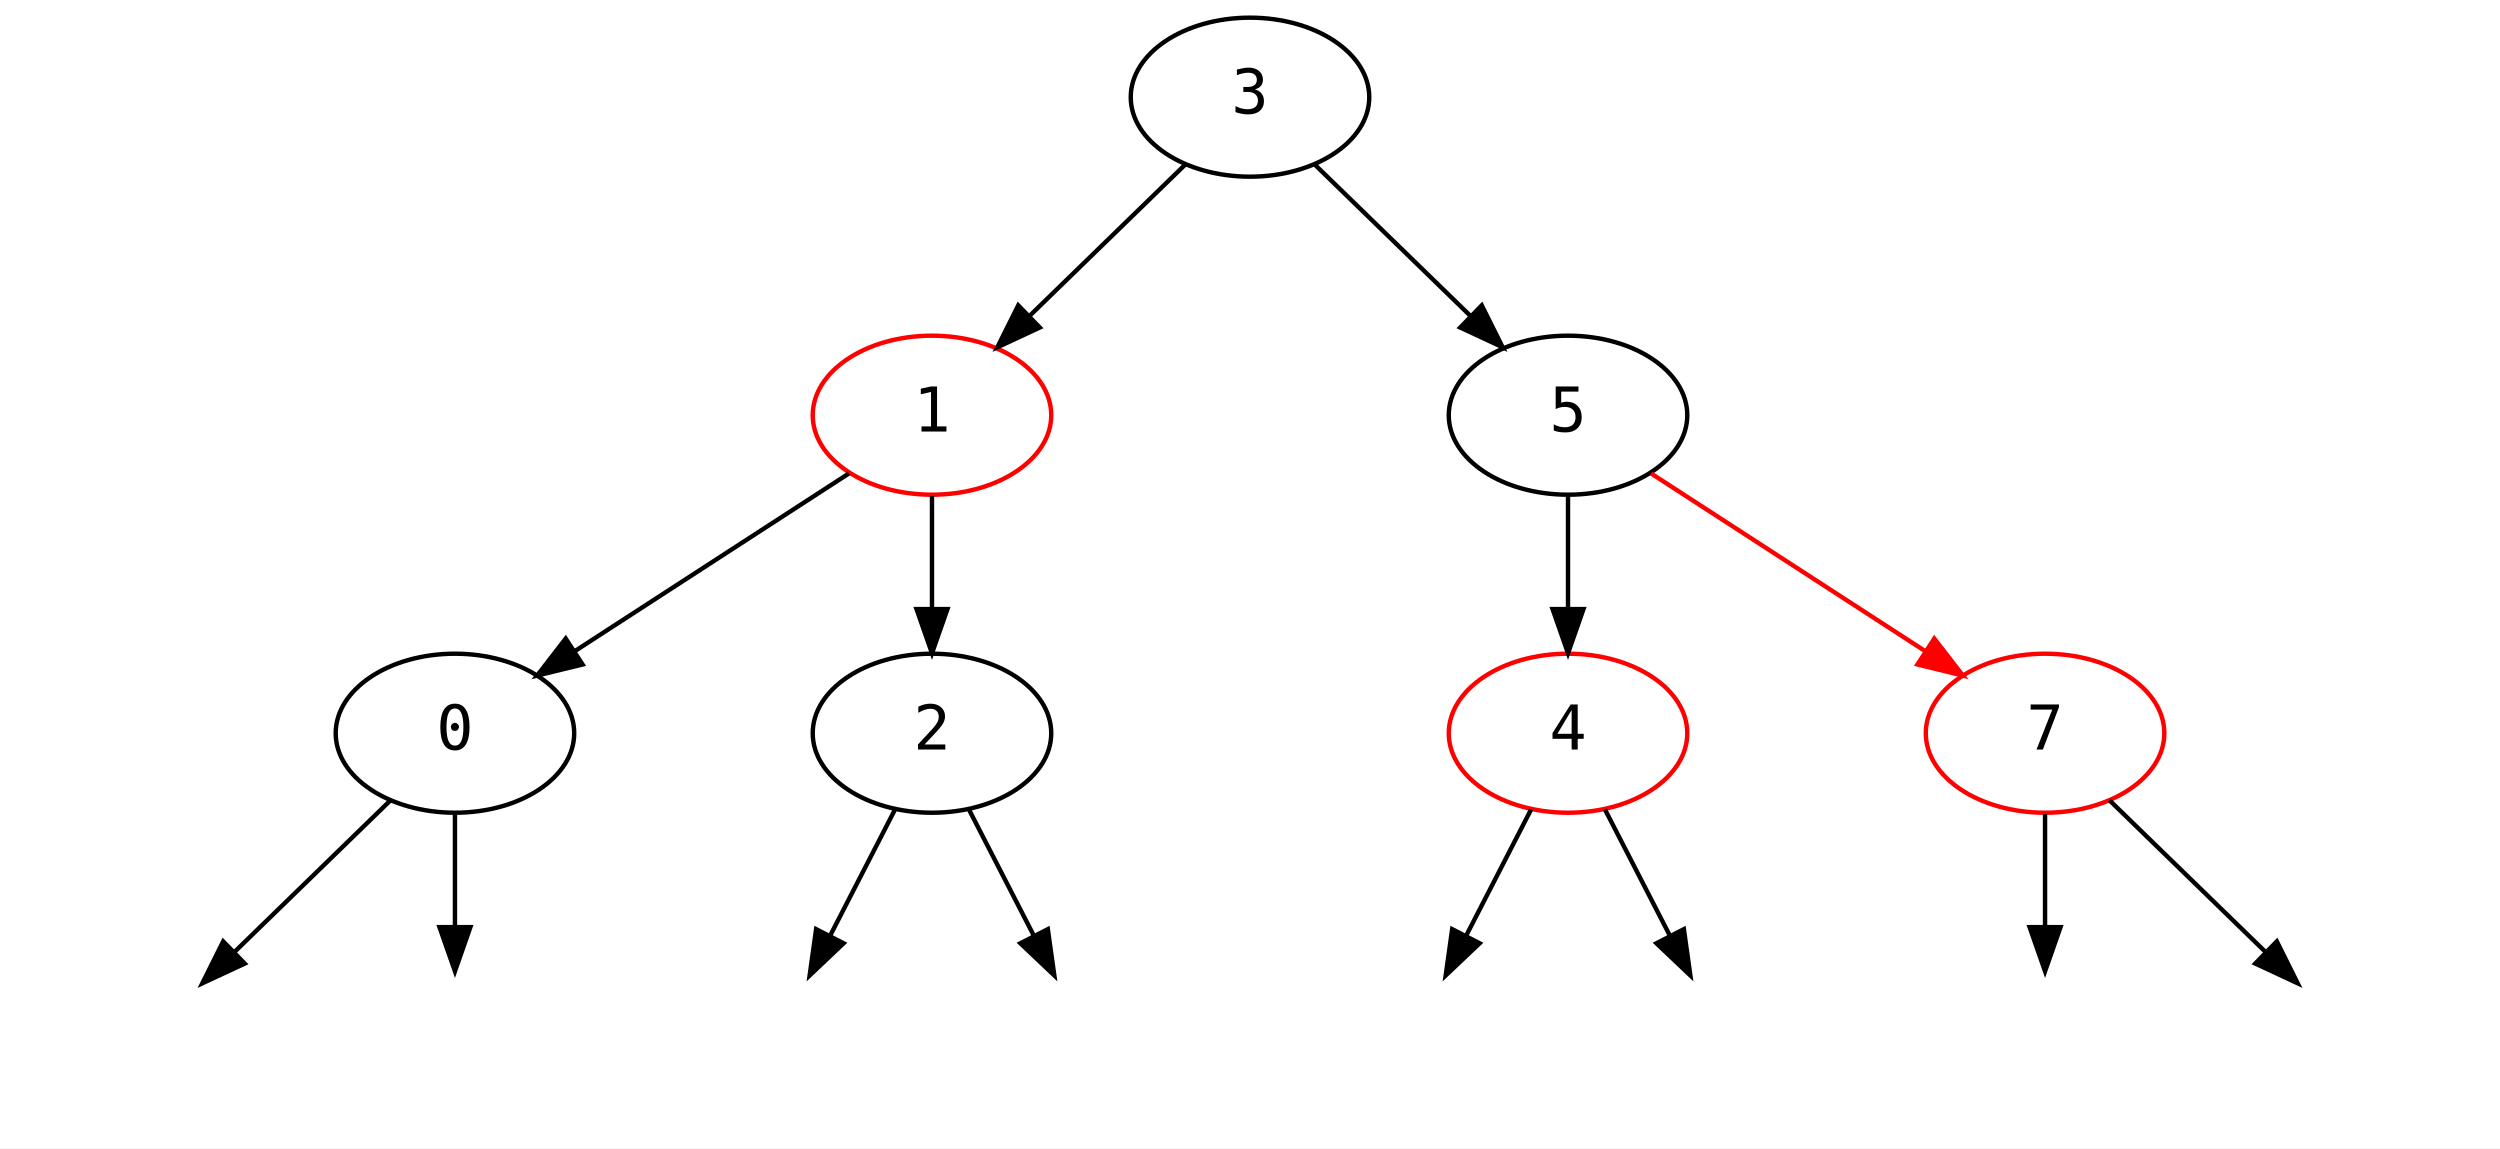
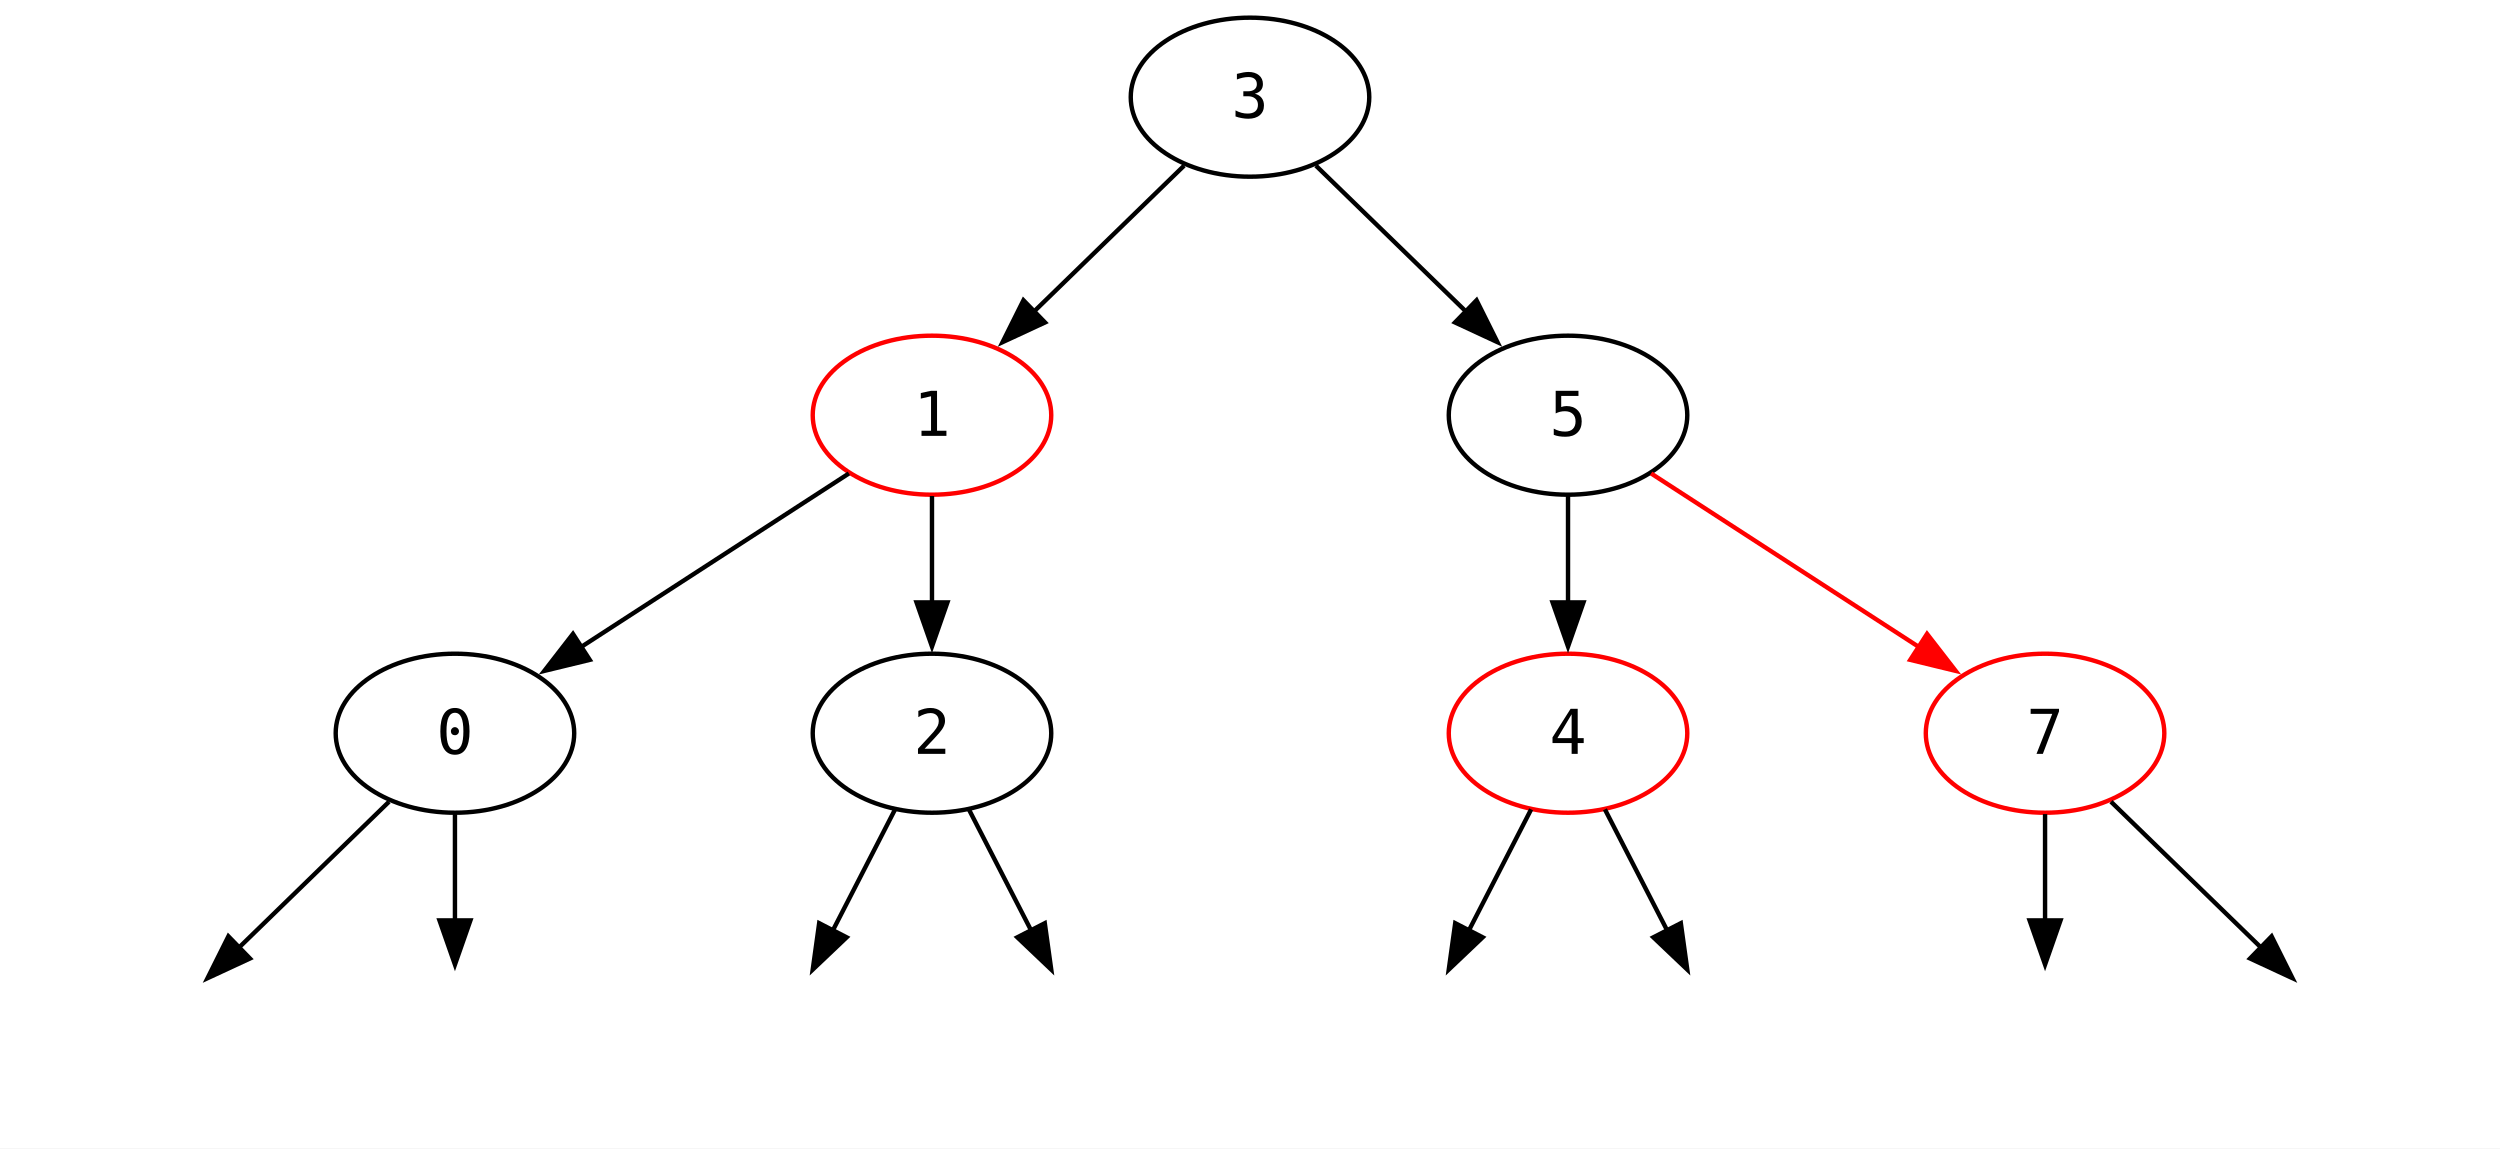
<svg xmlns="http://www.w3.org/2000/svg" width="566pt" height="260pt" viewBox="0.00 0.00 566.00 260.00">
  <g id="graph0" class="graph" transform="scale(1 1) rotate(0) translate(4 256)">
-     <polygon fill="white" stroke="transparent" points="-4,4 -4,-256 562,-256 562,4 -4,4" />
+     <polygon fill="white" stroke="none" points="-4,4 -4,-256 562,-256 562,4 -4,4" />
    <g id="node1" class="node">
      <ellipse fill="none" stroke="black" cx="279" cy="-234" rx="27" ry="18" />
-       <text text-anchor="middle" x="279" y="-230.3" font-family="'Cascadia Code PL', 'JetBrains Mono', 'Iosevka', 'Fira Code', 'Hack', monospace" font-size="14.00">3</text>
+       <text text-anchor="middle" x="279" y="-229.32" font-family="'Cascadia Code PL', 'JetBrains Mono', 'Iosevka', 'Fira Code', 'Hack', monospace" font-size="14.00">3</text>
    </g>
    <g id="node2" class="node">
      <ellipse fill="none" stroke="red" cx="207" cy="-162" rx="27" ry="18" />
-       <text text-anchor="middle" x="207" y="-158.3" font-family="'Cascadia Code PL', 'JetBrains Mono', 'Iosevka', 'Fira Code', 'Hack', monospace" font-size="14.00">1</text>
+       <text text-anchor="middle" x="207" y="-157.32" font-family="'Cascadia Code PL', 'JetBrains Mono', 'Iosevka', 'Fira Code', 'Hack', monospace" font-size="14.00">1</text>
    </g>
    <g id="edge1" class="edge">
-       <path fill="none" stroke="black" d="M264.43,-218.83C254.25,-208.94 240.48,-195.55 228.97,-184.36" />
-       <polygon fill="black" stroke="black" points="231.41,-181.85 221.8,-177.38 226.53,-186.87 231.41,-181.85" />
+       <path fill="none" stroke="black" d="M264.08,-218.5C254.23,-208.92 241.14,-196.19 229.97,-185.34" />
+       <polygon fill="black" stroke="black" points="232.59,-183 222.98,-178.54 227.71,-188.02 232.59,-183" />
    </g>
    <g id="node7" class="node">
      <ellipse fill="none" stroke="black" cx="351" cy="-162" rx="27" ry="18" />
-       <text text-anchor="middle" x="351" y="-158.3" font-family="'Cascadia Code PL', 'JetBrains Mono', 'Iosevka', 'Fira Code', 'Hack', monospace" font-size="14.00">5</text>
+       <text text-anchor="middle" x="351" y="-157.32" font-family="'Cascadia Code PL', 'JetBrains Mono', 'Iosevka', 'Fira Code', 'Hack', monospace" font-size="14.00">5</text>
    </g>
    <g id="edge4" class="edge">
-       <path fill="none" stroke="black" d="M293.57,-218.83C303.75,-208.94 317.52,-195.55 329.03,-184.36" />
-       <polygon fill="black" stroke="black" points="331.47,-186.87 336.2,-177.38 326.59,-181.85 331.47,-186.87" />
+       <path fill="none" stroke="black" d="M293.92,-218.5C303.77,-208.92 316.86,-196.19 328.03,-185.34" />
+       <polygon fill="black" stroke="black" points="330.29,-188.02 335.02,-178.54 325.41,-183 330.29,-188.02" />
    </g>
    <g id="node5" class="node">
      <ellipse fill="none" stroke="black" cx="99" cy="-90" rx="27" ry="18" />
-       <text text-anchor="middle" x="99" y="-86.3" font-family="'Cascadia Code PL', 'JetBrains Mono', 'Iosevka', 'Fira Code', 'Hack', monospace" font-size="14.00">0</text>
+       <text text-anchor="middle" x="99" y="-85.33" font-family="'Cascadia Code PL', 'JetBrains Mono', 'Iosevka', 'Fira Code', 'Hack', monospace" font-size="14.00">0</text>
    </g>
    <g id="edge2" class="edge">
-       <path fill="none" stroke="black" d="M188.19,-148.81C171,-137.67 145.38,-121.06 126.01,-108.5" />
-       <polygon fill="black" stroke="black" points="127.89,-105.56 117.6,-103.05 124.08,-111.43 127.89,-105.56" />
+       <path fill="none" stroke="black" d="M188.19,-148.81C171.41,-137.93 146.61,-121.86 127.41,-109.42" />
+       <polygon fill="black" stroke="black" points="129.52,-106.61 119.23,-104.11 125.72,-112.49 129.52,-106.61" />
    </g>
    <g id="node6" class="node">
      <ellipse fill="none" stroke="black" cx="207" cy="-90" rx="27" ry="18" />
-       <text text-anchor="middle" x="207" y="-86.3" font-family="'Cascadia Code PL', 'JetBrains Mono', 'Iosevka', 'Fira Code', 'Hack', monospace" font-size="14.00">2</text>
+       <text text-anchor="middle" x="207" y="-85.33" font-family="'Cascadia Code PL', 'JetBrains Mono', 'Iosevka', 'Fira Code', 'Hack', monospace" font-size="14.00">2</text>
    </g>
    <g id="edge3" class="edge">
-       <path fill="none" stroke="black" d="M207,-143.7C207,-135.98 207,-126.71 207,-118.11" />
-       <polygon fill="black" stroke="black" points="210.5,-118.1 207,-108.1 203.5,-118.1 210.5,-118.1" />
+       <path fill="none" stroke="black" d="M207,-143.7C207,-136.41 207,-127.73 207,-119.54" />
+       <polygon fill="black" stroke="black" points="210.5,-119.62 207,-109.62 203.5,-119.62 210.5,-119.62" />
    </g>
    <g id="node3" class="node">
      <ellipse fill="none" stroke="red" cx="351" cy="-90" rx="27" ry="18" />
-       <text text-anchor="middle" x="351" y="-86.3" font-family="'Cascadia Code PL', 'JetBrains Mono', 'Iosevka', 'Fira Code', 'Hack', monospace" font-size="14.00">4</text>
+       <text text-anchor="middle" x="351" y="-85.33" font-family="'Cascadia Code PL', 'JetBrains Mono', 'Iosevka', 'Fira Code', 'Hack', monospace" font-size="14.00">4</text>
    </g>
    <g id="node12" class="node">
-       <ellipse fill="none" stroke="transparent" cx="315" cy="-18" rx="27" ry="18" />
+       <ellipse fill="none" stroke="none" cx="315" cy="-18" rx="27" ry="18" />
    </g>
    <g id="edge11" class="edge">
-       <path fill="none" stroke="black" d="M342.65,-72.76C338.29,-64.28 332.85,-53.71 327.96,-44.2" />
-       <polygon fill="black" stroke="black" points="330.99,-42.44 323.3,-35.15 324.77,-45.64 330.99,-42.44" />
+       <path fill="none" stroke="black" d="M342.65,-72.76C338.42,-64.55 333.19,-54.37 328.42,-45.09" />
+       <polygon fill="black" stroke="black" points="331.68,-43.79 324,-36.49 325.46,-46.99 331.68,-43.79" />
    </g>
    <g id="node13" class="node">
-       <ellipse fill="none" stroke="transparent" cx="387" cy="-18" rx="27" ry="18" />
+       <ellipse fill="none" stroke="none" cx="387" cy="-18" rx="27" ry="18" />
    </g>
    <g id="edge12" class="edge">
-       <path fill="none" stroke="black" d="M359.35,-72.76C363.71,-64.28 369.15,-53.71 374.04,-44.2" />
-       <polygon fill="black" stroke="black" points="377.23,-45.64 378.7,-35.15 371.01,-42.44 377.23,-45.64" />
+       <path fill="none" stroke="black" d="M359.35,-72.76C363.58,-64.55 368.81,-54.37 373.58,-45.09" />
+       <polygon fill="black" stroke="black" points="376.54,-46.99 378,-36.49 370.32,-43.79 376.54,-46.99" />
    </g>
    <g id="node4" class="node">
      <ellipse fill="none" stroke="red" cx="459" cy="-90" rx="27" ry="18" />
-       <text text-anchor="middle" x="459" y="-86.3" font-family="'Cascadia Code PL', 'JetBrains Mono', 'Iosevka', 'Fira Code', 'Hack', monospace" font-size="14.00">7</text>
+       <text text-anchor="middle" x="459" y="-85.33" font-family="'Cascadia Code PL', 'JetBrains Mono', 'Iosevka', 'Fira Code', 'Hack', monospace" font-size="14.00">7</text>
    </g>
    <g id="node14" class="node">
-       <ellipse fill="none" stroke="transparent" cx="459" cy="-18" rx="27" ry="18" />
+       <ellipse fill="none" stroke="none" cx="459" cy="-18" rx="27" ry="18" />
    </g>
    <g id="edge13" class="edge">
-       <path fill="none" stroke="black" d="M459,-71.7C459,-63.98 459,-54.71 459,-46.11" />
-       <polygon fill="black" stroke="black" points="462.5,-46.1 459,-36.1 455.5,-46.1 462.5,-46.1" />
+       <path fill="none" stroke="black" d="M459,-71.7C459,-64.41 459,-55.73 459,-47.54" />
+       <polygon fill="black" stroke="black" points="462.5,-47.62 459,-37.62 455.5,-47.62 462.5,-47.62" />
    </g>
    <g id="node15" class="node">
-       <ellipse fill="none" stroke="transparent" cx="531" cy="-18" rx="27" ry="18" />
+       <ellipse fill="none" stroke="none" cx="531" cy="-18" rx="27" ry="18" />
    </g>
    <g id="edge14" class="edge">
-       <path fill="none" stroke="black" d="M473.57,-74.83C483.75,-64.94 497.52,-51.55 509.03,-40.36" />
-       <polygon fill="black" stroke="black" points="511.47,-42.87 516.2,-33.38 506.59,-37.85 511.47,-42.87" />
+       <path fill="none" stroke="black" d="M473.92,-74.5C483.77,-64.92 496.86,-52.19 508.03,-41.34" />
+       <polygon fill="black" stroke="black" points="510.29,-44.02 515.02,-34.54 505.41,-39 510.29,-44.02" />
    </g>
    <g id="node8" class="node">
-       <ellipse fill="none" stroke="transparent" cx="27" cy="-18" rx="27" ry="18" />
+       <ellipse fill="none" stroke="none" cx="27" cy="-18" rx="27" ry="18" />
    </g>
    <g id="edge7" class="edge">
-       <path fill="none" stroke="black" d="M84.43,-74.83C74.25,-64.94 60.48,-51.55 48.97,-40.36" />
-       <polygon fill="black" stroke="black" points="51.41,-37.85 41.8,-33.38 46.53,-42.87 51.41,-37.85" />
+       <path fill="none" stroke="black" d="M84.08,-74.5C74.23,-64.92 61.14,-52.19 49.97,-41.34" />
+       <polygon fill="black" stroke="black" points="52.59,-39 42.98,-34.54 47.71,-44.02 52.59,-39" />
    </g>
    <g id="node9" class="node">
-       <ellipse fill="none" stroke="transparent" cx="99" cy="-18" rx="27" ry="18" />
+       <ellipse fill="none" stroke="none" cx="99" cy="-18" rx="27" ry="18" />
    </g>
    <g id="edge8" class="edge">
-       <path fill="none" stroke="black" d="M99,-71.7C99,-63.98 99,-54.71 99,-46.11" />
-       <polygon fill="black" stroke="black" points="102.5,-46.1 99,-36.1 95.5,-46.1 102.5,-46.1" />
+       <path fill="none" stroke="black" d="M99,-71.7C99,-64.41 99,-55.73 99,-47.54" />
+       <polygon fill="black" stroke="black" points="102.5,-47.62 99,-37.62 95.5,-47.62 102.5,-47.62" />
    </g>
    <g id="node10" class="node">
-       <ellipse fill="none" stroke="transparent" cx="171" cy="-18" rx="27" ry="18" />
+       <ellipse fill="none" stroke="none" cx="171" cy="-18" rx="27" ry="18" />
    </g>
    <g id="edge9" class="edge">
-       <path fill="none" stroke="black" d="M198.65,-72.76C194.29,-64.28 188.85,-53.71 183.96,-44.2" />
-       <polygon fill="black" stroke="black" points="186.99,-42.44 179.3,-35.15 180.77,-45.64 186.99,-42.44" />
+       <path fill="none" stroke="black" d="M198.65,-72.76C194.42,-64.55 189.19,-54.37 184.42,-45.09" />
+       <polygon fill="black" stroke="black" points="187.68,-43.79 180,-36.49 181.46,-46.99 187.68,-43.79" />
    </g>
    <g id="node11" class="node">
-       <ellipse fill="none" stroke="transparent" cx="243" cy="-18" rx="27" ry="18" />
+       <ellipse fill="none" stroke="none" cx="243" cy="-18" rx="27" ry="18" />
    </g>
    <g id="edge10" class="edge">
-       <path fill="none" stroke="black" d="M215.35,-72.76C219.71,-64.28 225.15,-53.71 230.04,-44.2" />
-       <polygon fill="black" stroke="black" points="233.23,-45.64 234.7,-35.15 227.01,-42.44 233.23,-45.64" />
+       <path fill="none" stroke="black" d="M215.35,-72.76C219.58,-64.55 224.81,-54.37 229.58,-45.09" />
+       <polygon fill="black" stroke="black" points="232.54,-46.99 234,-36.49 226.32,-43.79 232.54,-46.99" />
    </g>
    <g id="edge5" class="edge">
-       <path fill="none" stroke="black" d="M351,-143.7C351,-135.98 351,-126.71 351,-118.11" />
-       <polygon fill="black" stroke="black" points="354.5,-118.1 351,-108.1 347.5,-118.1 354.5,-118.1" />
+       <path fill="none" stroke="black" d="M351,-143.7C351,-136.41 351,-127.73 351,-119.54" />
+       <polygon fill="black" stroke="black" points="354.5,-119.62 351,-109.62 347.5,-119.62 354.5,-119.62" />
    </g>
    <g id="edge6" class="edge">
-       <path fill="none" stroke="red" d="M369.81,-148.81C387,-137.67 412.62,-121.06 431.99,-108.5" />
-       <polygon fill="red" stroke="red" points="433.92,-111.43 440.4,-103.05 430.11,-105.56 433.92,-111.43" />
+       <path fill="none" stroke="red" d="M369.81,-148.81C386.59,-137.93 411.39,-121.86 430.59,-109.42" />
+       <polygon fill="red" stroke="red" points="432.28,-112.49 438.77,-104.11 428.48,-106.61 432.28,-112.49" />
    </g>
  </g>
</svg>
